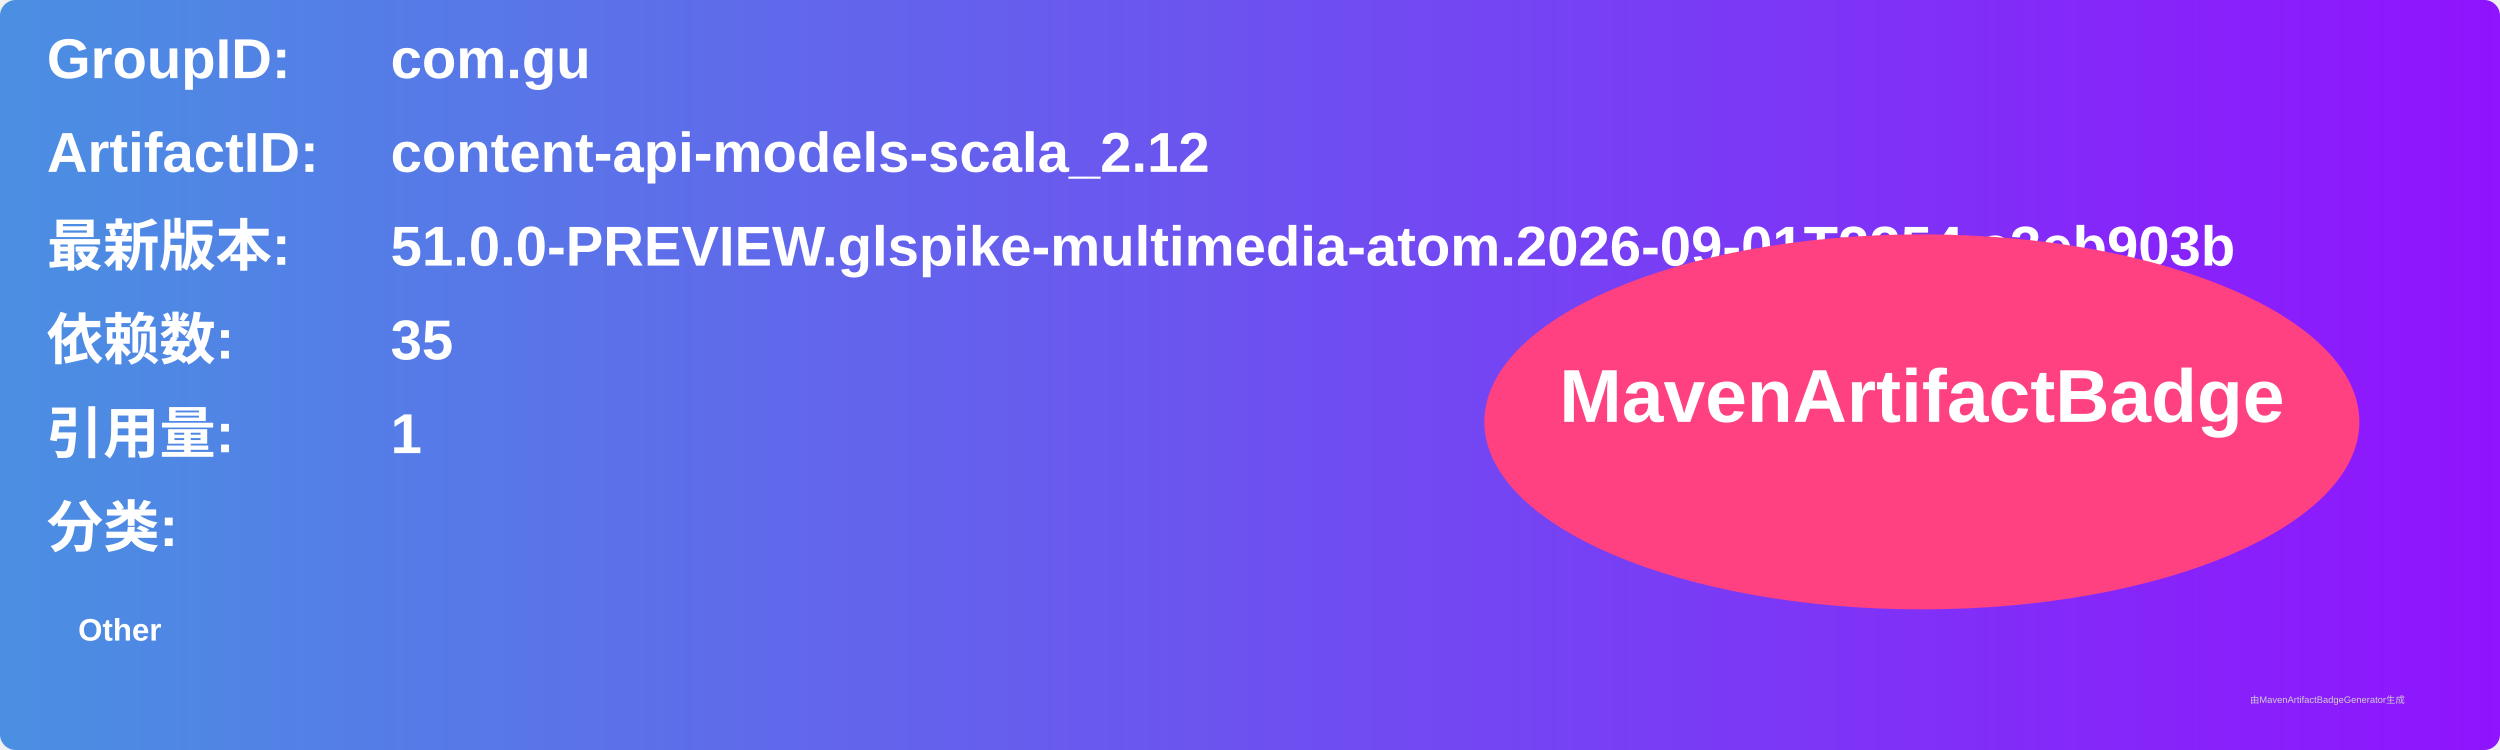
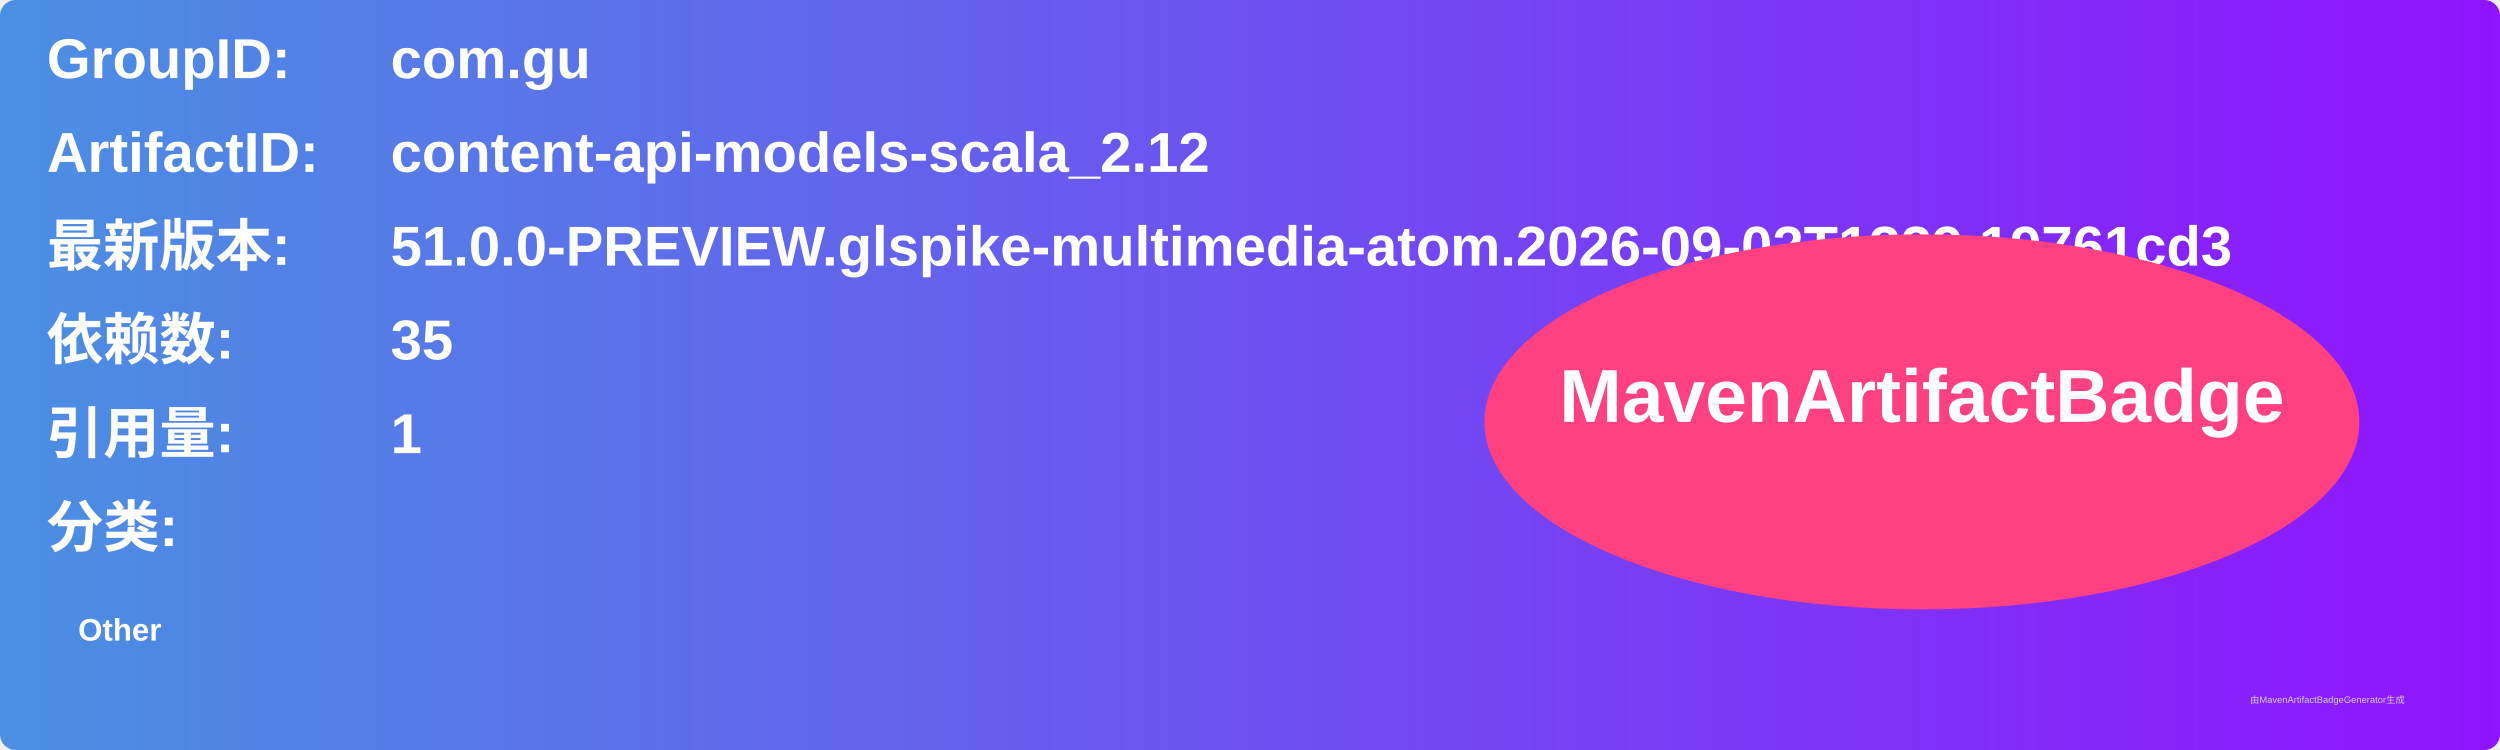
<svg xmlns="http://www.w3.org/2000/svg" width="800" height="240" viewBox="0 0 800 240">
  <linearGradient id="grad" x1="0%" y1="0%" x2="100%" y2="0%">
    <stop offset="0%" stop-color="#4a90e2" />
    <stop offset="100%" stop-color="#9013fe" />
  </linearGradient>
  <rect width="100%" height="100%" rx="5" ry="5" fill="url(#grad)" />
  <g transform="translate(15, 15)">
    <text x="0" y="10" font-family="Arial" font-size="18" fill="white" font-weight="bold" width="260">GroupID:</text>
    <text x="110" y="10" font-family="Arial" font-size="18" fill="white" font-weight="bold" width="460">com.gu</text>
    <text x="0" y="40" font-family="Arial" font-size="18" fill="white" font-weight="bold" width="260">ArtifactID:</text>
    <text x="110" y="40" font-family="Arial" font-size="18" fill="white" font-weight="bold" width="460">content-api-models-scala_2.12</text>
    <text x="0" y="70" font-family="Arial" font-size="18" fill="white" font-weight="bold">最新版本:</text>
    <text x="110" y="70" font-family="Arial" font-size="18" fill="white" font-weight="bold">
-       <tspan font-weight="bold">51.0.0-PREVIEW.glspike-multimedia-atom.2026-09-01T2254.c3eb903b</tspan>
+       <tspan font-weight="bold">51.0.0-PREVIEW.glspike-multimedia-atom.2026-09-02T1329.19761cd3</tspan>
    </text>
    <text x="0" y="100" font-family="Arial" font-size="18" fill="white" font-weight="bold">依赖数: </text>
    <text x="110" y="100" font-family="Arial" font-size="18" fill="white">
      <tspan font-weight="bold">35</tspan>
    </text>
    <text x="0" y="130" font-family="Arial" font-size="18" fill="white" font-weight="bold">引用量: </text>
    <text x="110" y="130" font-family="Arial" font-size="18" fill="white">
      <tspan font-weight="bold">1</tspan>
    </text>
    <text x="0" y="160" font-family="Arial" font-size="18" fill="white" font-weight="bold">分类:</text>
    <text x="10" y="190" font-family="Arial" font-size="10" fill="white">
      <tspan font-weight="bold">Other</tspan>
    </text>
    <ellipse cx="600" cy="120" rx="140" ry="60" fill="#ff4081" />
    <text x="600" y="120" text-anchor="middle" font-family="Arial" font-size="24" fill="white" font-weight="bold">MavenArtifactBadge</text>
  </g>
  <text x="720" y="225" font-family="Arial" font-size="3" fill="#d0d0d0">由MavenArtifactBadgeGenerator生成</text>
</svg>
